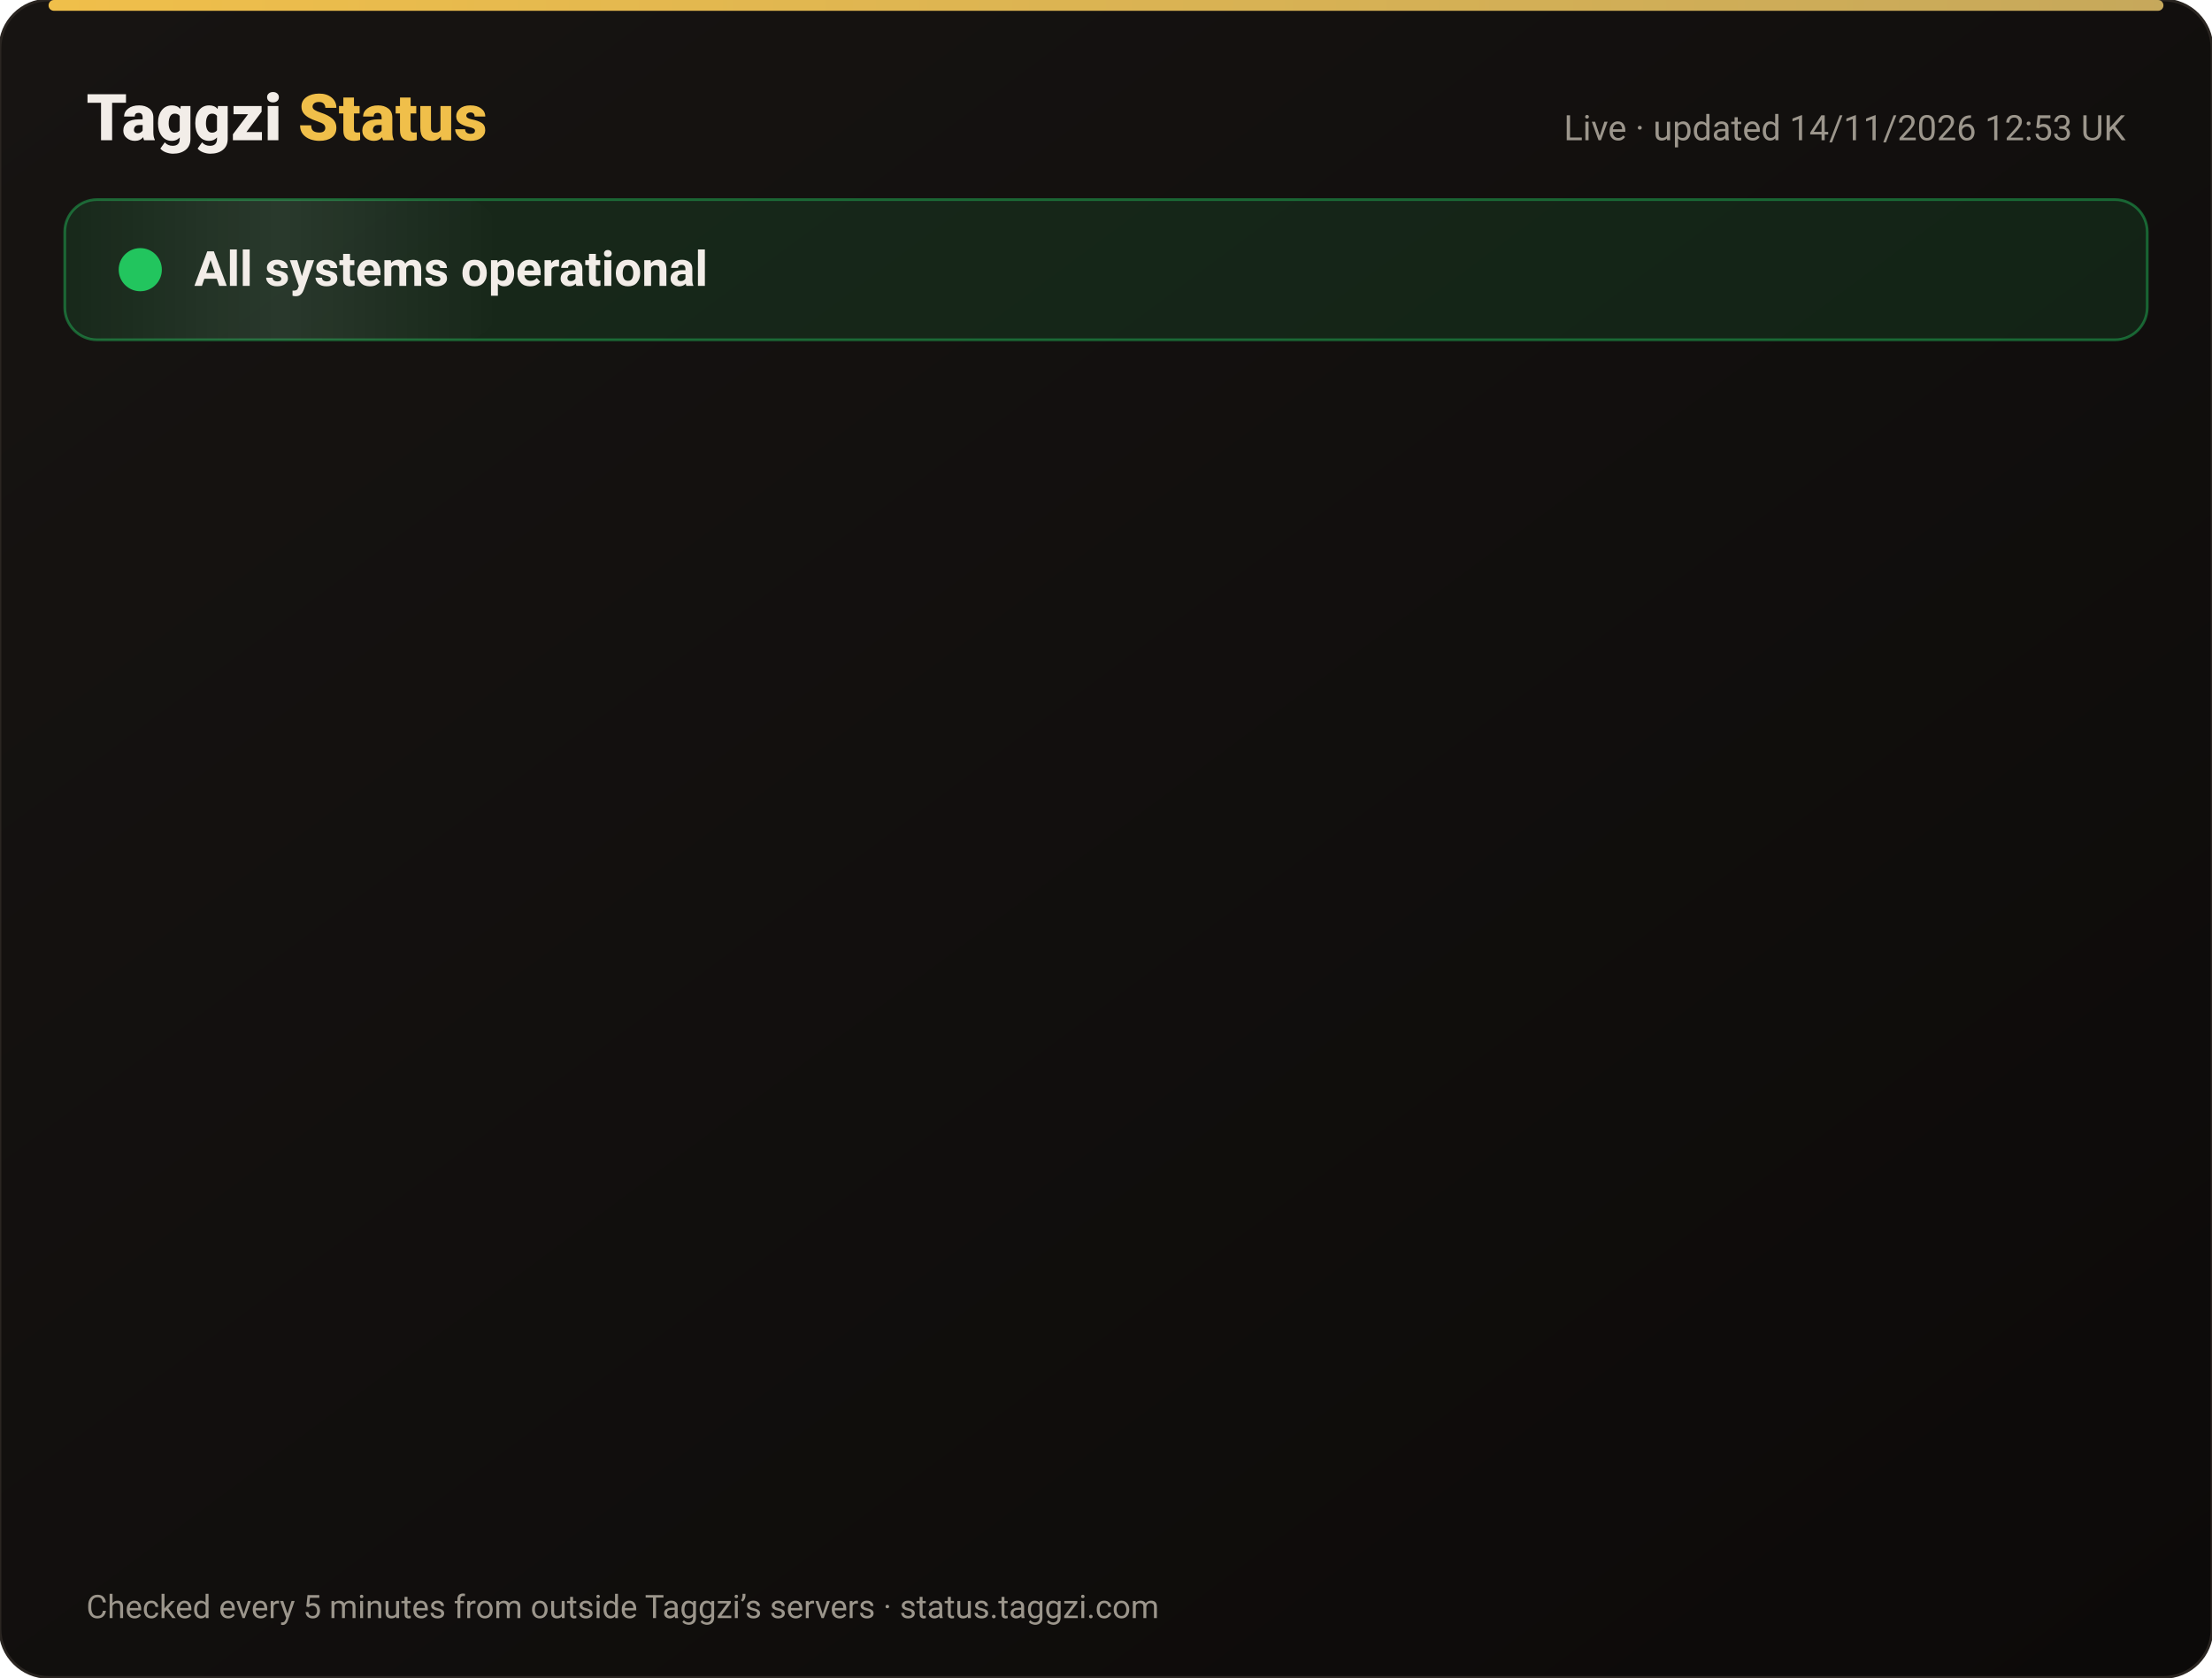
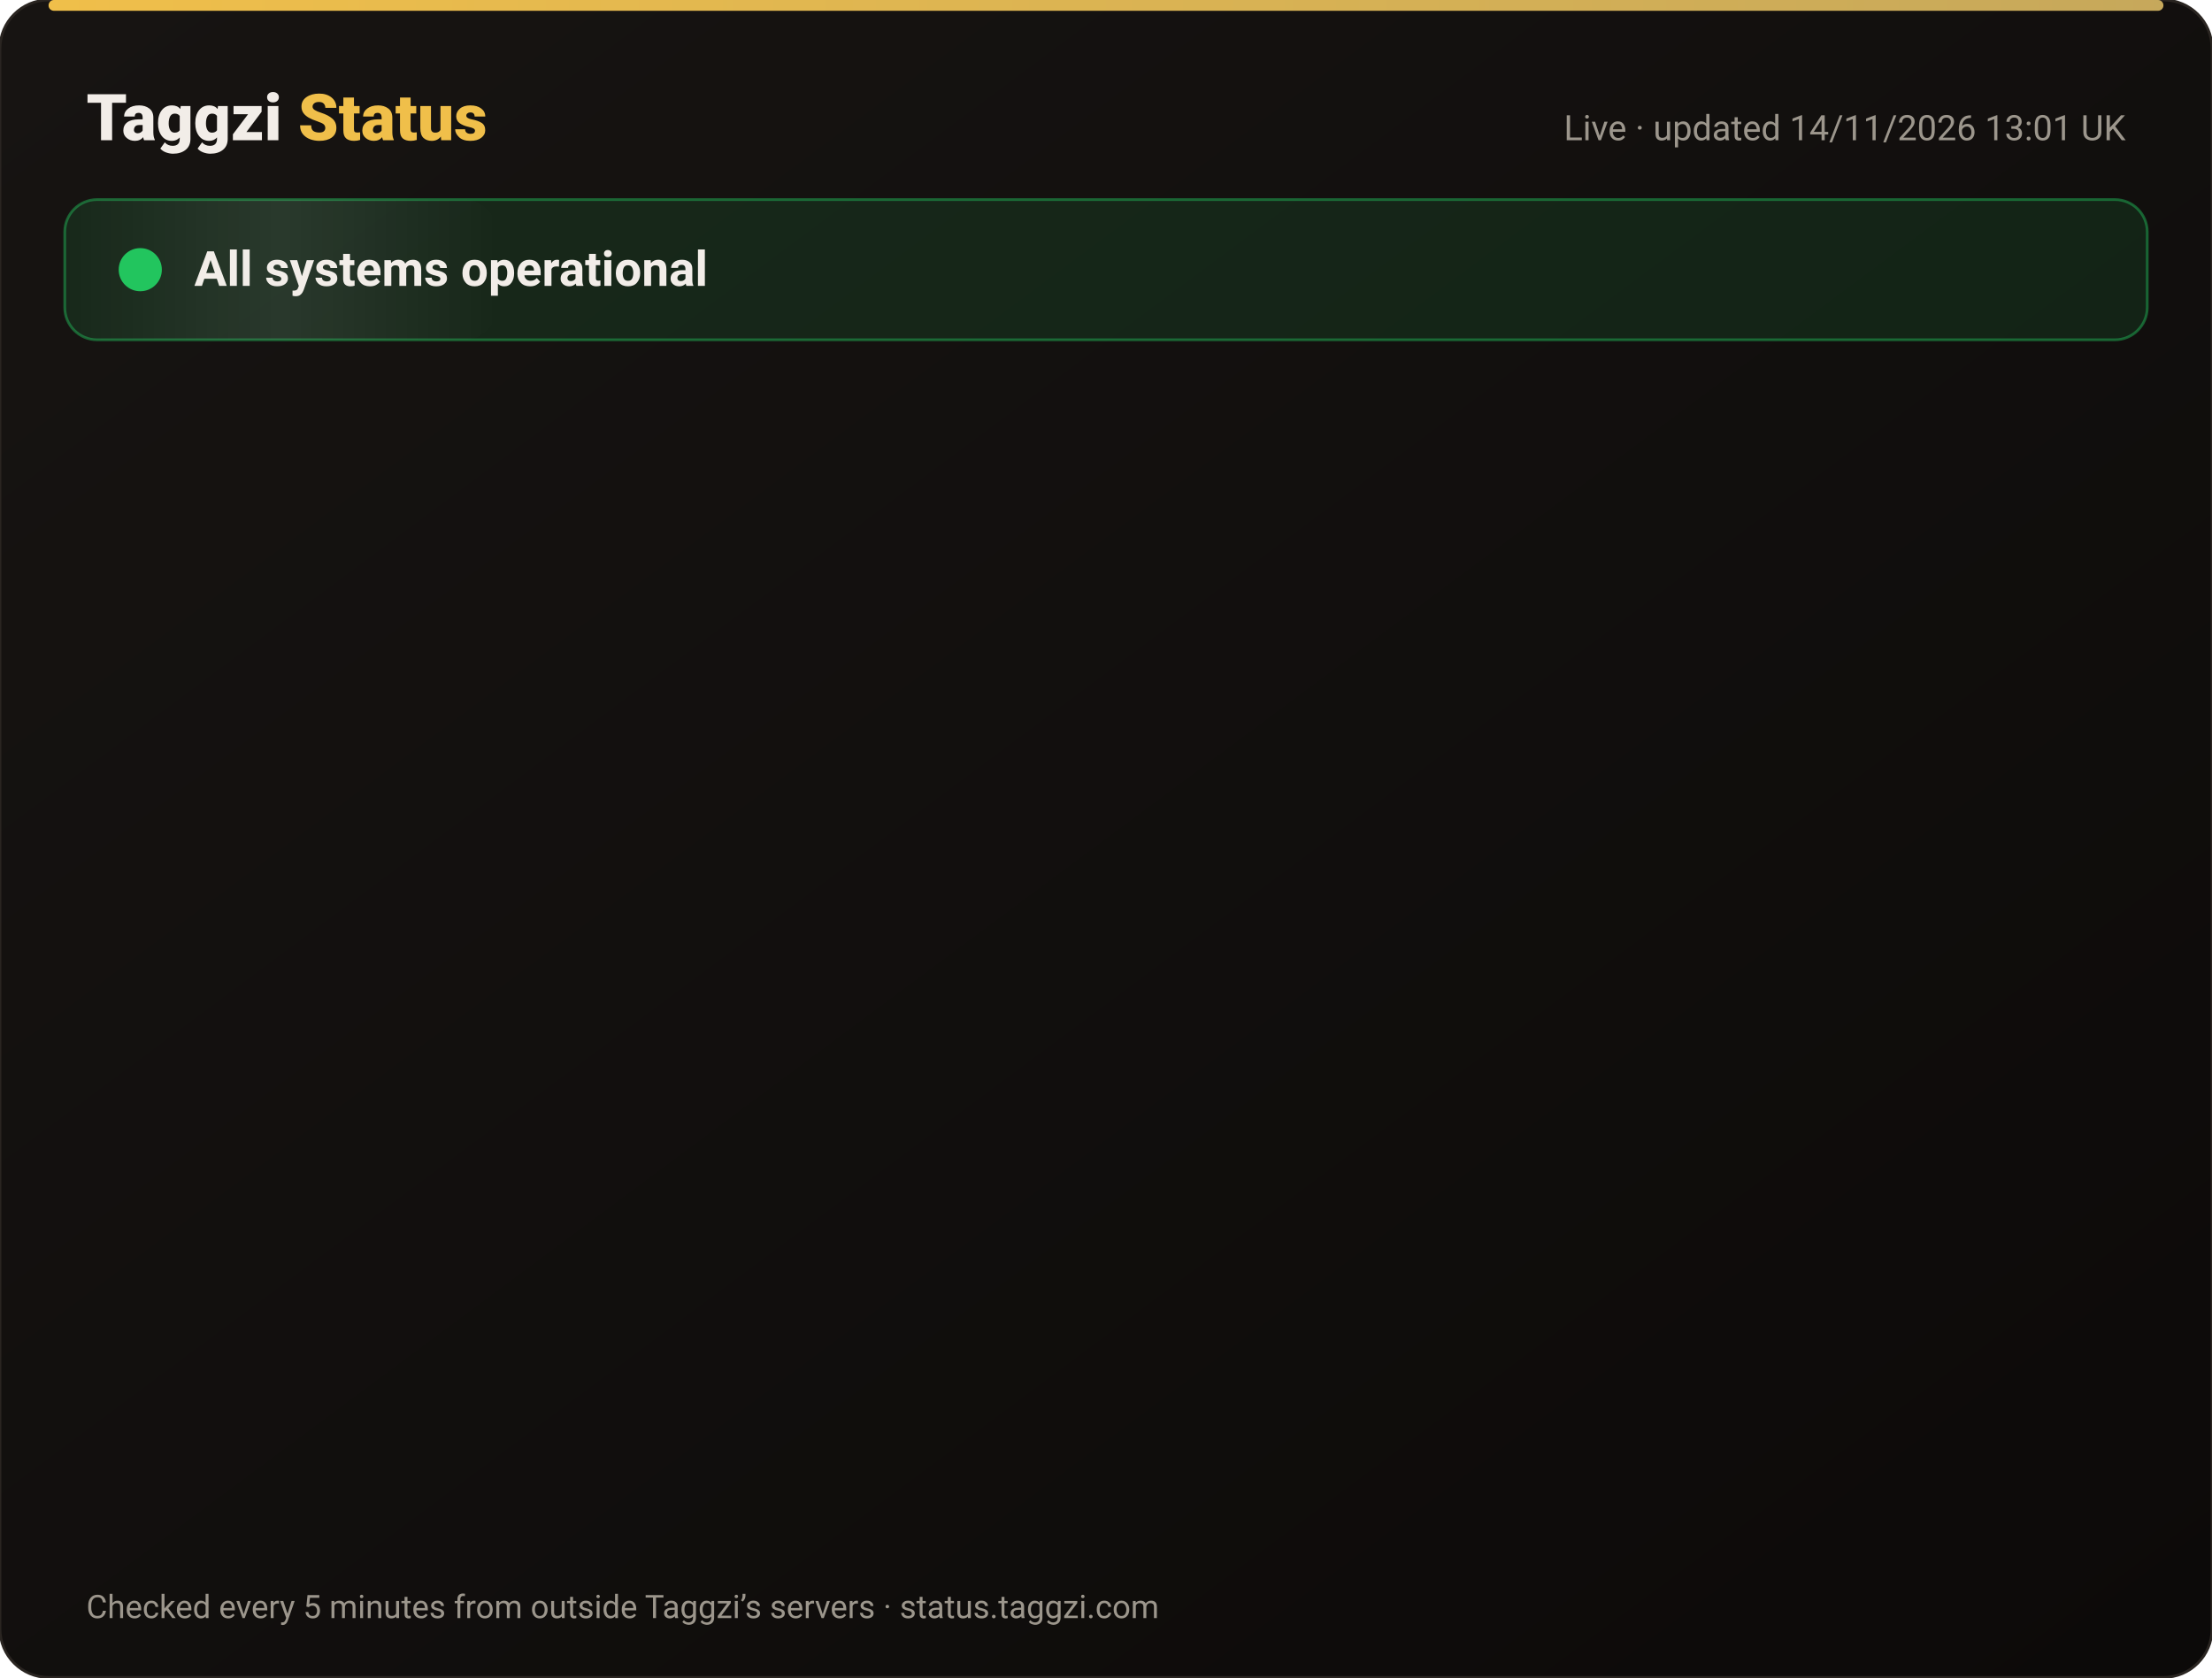
<svg xmlns="http://www.w3.org/2000/svg" width="820" height="622" viewBox="0 0 820 622" font-family="-apple-system,Segoe UI,Roboto,Helvetica,Arial,sans-serif">
  <defs>
    <linearGradient id="bg" x1="0" y1="0" x2="1" y2="1">
      <stop offset="0" stop-color="#171412" />
      <stop offset="1" stop-color="#0C0A09" />
    </linearGradient>
    <linearGradient id="gold" x1="0" x2="1">
      <stop offset="0" stop-color="#F0BF4A" />
      <stop offset="1" stop-color="#c6a85b" />
    </linearGradient>
    <linearGradient id="shine" x1="0" x2="1">
      <stop offset="0" stop-color="#fff" stop-opacity="0" />
      <stop offset=".5" stop-color="#fff" stop-opacity=".08" />
      <stop offset="1" stop-color="#fff" stop-opacity="0" />
    </linearGradient>
  </defs>
  <rect width="820" height="622" rx="18" fill="url(#bg)" stroke="#2a2521" />
  <rect x="18" y="0" width="784" height="4" rx="2" fill="url(#gold)" />
  <text x="32" y="52" font-size="24" font-weight="800" fill="#F2EDE8">Taggzi <tspan fill="#F0BF4A">Status</tspan>
  </text>
-   <text x="788" y="52" font-size="13" fill="#9C968C" text-anchor="end">Live · updated 14/11/2026 12:53 UK</text>
+   <text x="788" y="52" font-size="13" fill="#9C968C" text-anchor="end">Live · updated 14/11/2026 13:01 UK</text>
  <rect x="24" y="74" width="772" height="52" rx="12" fill="#22c55e" fill-opacity=".12" stroke="#22c55e" stroke-opacity=".45" />
  <rect x="24" y="74" width="160" height="52" rx="12" fill="url(#shine)">
    <animate attributeName="x" from="-160" to="820" dur="4s" repeatCount="indefinite" />
  </rect>
  <circle cx="52" cy="100" r="7" fill="#22c55e" />
  <circle cx="52" cy="100" r="7" fill="none" stroke="#22c55e" stroke-width="2">
    <animate attributeName="r" values="7;15;7" dur="2s" repeatCount="indefinite" />
    <animate attributeName="opacity" values=".9;0;.9" dur="2s" repeatCount="indefinite" />
  </circle>
  <text x="72" y="106" font-size="18" font-weight="700" fill="#F2EDE8">All systems operational</text>
  <g opacity="0">
    <animate attributeName="opacity" from="0" to="1" begin="0.00s" dur=".6s" fill="freeze" />
    <line x1="32" y1="188" x2="788" y2="188" stroke="#2a2521" />
    <circle cx="44" cy="166" r="6" fill="#22c55e">
      <animate attributeName="opacity" values="1;.45;1" dur="2.4s" begin="0.00s" repeatCount="indefinite" />
    </circle>
    <text x="62" y="171" font-size="15" font-weight="650" fill="#F2EDE8">Website</text>
    <text x="630" y="171" font-size="13" fill="#9C968C" text-anchor="end">99.97% uptime</text>
    <rect x="648" y="154" width="140" height="24" rx="12" fill="#22c55e" fill-opacity=".14" stroke="#22c55e" stroke-opacity=".5" />
    <text x="718" y="171" font-size="12" font-weight="700" fill="#22c55e" text-anchor="middle">Operational</text>
  </g>
  <g opacity="0">
    <animate attributeName="opacity" from="0" to="1" begin="0.15s" dur=".6s" fill="freeze" />
    <line x1="32" y1="234" x2="788" y2="234" stroke="#2a2521" />
    <circle cx="44" cy="212" r="6" fill="#22c55e">
      <animate attributeName="opacity" values="1;.45;1" dur="2.4s" begin="0.15s" repeatCount="indefinite" />
    </circle>
    <text x="62" y="217" font-size="15" font-weight="650" fill="#F2EDE8">Tag scans</text>
    <text x="630" y="217" font-size="13" fill="#9C968C" text-anchor="end">99.97% uptime</text>
    <rect x="648" y="200" width="140" height="24" rx="12" fill="#22c55e" fill-opacity=".14" stroke="#22c55e" stroke-opacity=".5" />
    <text x="718" y="217" font-size="12" font-weight="700" fill="#22c55e" text-anchor="middle">Operational</text>
  </g>
  <g opacity="0">
    <animate attributeName="opacity" from="0" to="1" begin="0.30s" dur=".6s" fill="freeze" />
    <line x1="32" y1="280" x2="788" y2="280" stroke="#2a2521" />
    <circle cx="44" cy="258" r="6" fill="#22c55e">
      <animate attributeName="opacity" values="1;.45;1" dur="2.4s" begin="0.30s" repeatCount="indefinite" />
    </circle>
    <text x="62" y="263" font-size="15" font-weight="650" fill="#F2EDE8">Manual tag lookup</text>
    <text x="630" y="263" font-size="13" fill="#9C968C" text-anchor="end">99.97% uptime</text>
    <rect x="648" y="246" width="140" height="24" rx="12" fill="#22c55e" fill-opacity=".14" stroke="#22c55e" stroke-opacity=".5" />
    <text x="718" y="263" font-size="12" font-weight="700" fill="#22c55e" text-anchor="middle">Operational</text>
  </g>
  <g opacity="0">
    <animate attributeName="opacity" from="0" to="1" begin="0.45s" dur=".6s" fill="freeze" />
    <line x1="32" y1="326" x2="788" y2="326" stroke="#2a2521" />
    <circle cx="44" cy="304" r="6" fill="#22c55e">
      <animate attributeName="opacity" values="1;.45;1" dur="2.4s" begin="0.45s" repeatCount="indefinite" />
    </circle>
    <text x="62" y="309" font-size="15" font-weight="650" fill="#F2EDE8">App &amp; login</text>
    <text x="630" y="309" font-size="13" fill="#9C968C" text-anchor="end">99.97% uptime</text>
    <rect x="648" y="292" width="140" height="24" rx="12" fill="#22c55e" fill-opacity=".14" stroke="#22c55e" stroke-opacity=".5" />
    <text x="718" y="309" font-size="12" font-weight="700" fill="#22c55e" text-anchor="middle">Operational</text>
  </g>
  <g opacity="0">
    <animate attributeName="opacity" from="0" to="1" begin="0.60s" dur=".6s" fill="freeze" />
    <line x1="32" y1="372" x2="788" y2="372" stroke="#2a2521" />
    <circle cx="44" cy="350" r="6" fill="#22c55e">
      <animate attributeName="opacity" values="1;.45;1" dur="2.4s" begin="0.60s" repeatCount="indefinite" />
    </circle>
    <text x="62" y="355" font-size="15" font-weight="650" fill="#F2EDE8">Community alerts</text>
    <text x="630" y="355" font-size="13" fill="#9C968C" text-anchor="end">99.97% uptime</text>
    <rect x="648" y="338" width="140" height="24" rx="12" fill="#22c55e" fill-opacity=".14" stroke="#22c55e" stroke-opacity=".5" />
    <text x="718" y="355" font-size="12" font-weight="700" fill="#22c55e" text-anchor="middle">Operational</text>
  </g>
  <g opacity="0">
    <animate attributeName="opacity" from="0" to="1" begin="0.75s" dur=".6s" fill="freeze" />
    <line x1="32" y1="418" x2="788" y2="418" stroke="#2a2521" />
    <circle cx="44" cy="396" r="6" fill="#22c55e">
      <animate attributeName="opacity" values="1;.45;1" dur="2.4s" begin="0.75s" repeatCount="indefinite" />
    </circle>
    <text x="62" y="401" font-size="15" font-weight="650" fill="#F2EDE8">Private calling</text>
    <text x="630" y="401" font-size="13" fill="#9C968C" text-anchor="end">99.97% uptime</text>
    <rect x="648" y="384" width="140" height="24" rx="12" fill="#22c55e" fill-opacity=".14" stroke="#22c55e" stroke-opacity=".5" />
    <text x="718" y="401" font-size="12" font-weight="700" fill="#22c55e" text-anchor="middle">Operational</text>
  </g>
  <g opacity="0">
    <animate attributeName="opacity" from="0" to="1" begin="0.90s" dur=".6s" fill="freeze" />
    <line x1="32" y1="464" x2="788" y2="464" stroke="#2a2521" />
    <circle cx="44" cy="442" r="6" fill="#22c55e">
      <animate attributeName="opacity" values="1;.45;1" dur="2.4s" begin="0.90s" repeatCount="indefinite" />
    </circle>
    <text x="62" y="447" font-size="15" font-weight="650" fill="#F2EDE8">Payments</text>
    <text x="630" y="447" font-size="13" fill="#9C968C" text-anchor="end">99.96% uptime</text>
    <rect x="648" y="430" width="140" height="24" rx="12" fill="#22c55e" fill-opacity=".14" stroke="#22c55e" stroke-opacity=".5" />
    <text x="718" y="447" font-size="12" font-weight="700" fill="#22c55e" text-anchor="middle">Operational</text>
  </g>
  <g opacity="0">
    <animate attributeName="opacity" from="0" to="1" begin="1.05s" dur=".6s" fill="freeze" />
    <line x1="32" y1="510" x2="788" y2="510" stroke="#2a2521" />
    <circle cx="44" cy="488" r="6" fill="#22c55e">
      <animate attributeName="opacity" values="1;.45;1" dur="2.4s" begin="1.05s" repeatCount="indefinite" />
    </circle>
    <text x="62" y="493" font-size="15" font-weight="650" fill="#F2EDE8">Email &amp; support</text>
    <text x="630" y="493" font-size="13" fill="#9C968C" text-anchor="end">99.97% uptime</text>
    <rect x="648" y="476" width="140" height="24" rx="12" fill="#22c55e" fill-opacity=".14" stroke="#22c55e" stroke-opacity=".5" />
    <text x="718" y="493" font-size="12" font-weight="700" fill="#22c55e" text-anchor="middle">Operational</text>
  </g>
  <g opacity="0">
    <animate attributeName="opacity" from="0" to="1" begin="1.20s" dur=".6s" fill="freeze" />
    <line x1="32" y1="556" x2="788" y2="556" stroke="#2a2521" />
    <circle cx="44" cy="534" r="6" fill="#22c55e">
      <animate attributeName="opacity" values="1;.45;1" dur="2.4s" begin="1.20s" repeatCount="indefinite" />
    </circle>
    <text x="62" y="539" font-size="15" font-weight="650" fill="#F2EDE8">Secure connection (SSL)</text>
    <text x="630" y="539" font-size="13" fill="#9C968C" text-anchor="end">100.00% uptime</text>
    <rect x="648" y="522" width="140" height="24" rx="12" fill="#22c55e" fill-opacity=".14" stroke="#22c55e" stroke-opacity=".5" />
    <text x="718" y="539" font-size="12" font-weight="700" fill="#22c55e" text-anchor="middle">Operational</text>
  </g>
  <text x="32" y="600" font-size="12" fill="#9C968C">Checked every 5 minutes from outside Taggzi’s servers · status.taggzi.com</text>
</svg>
